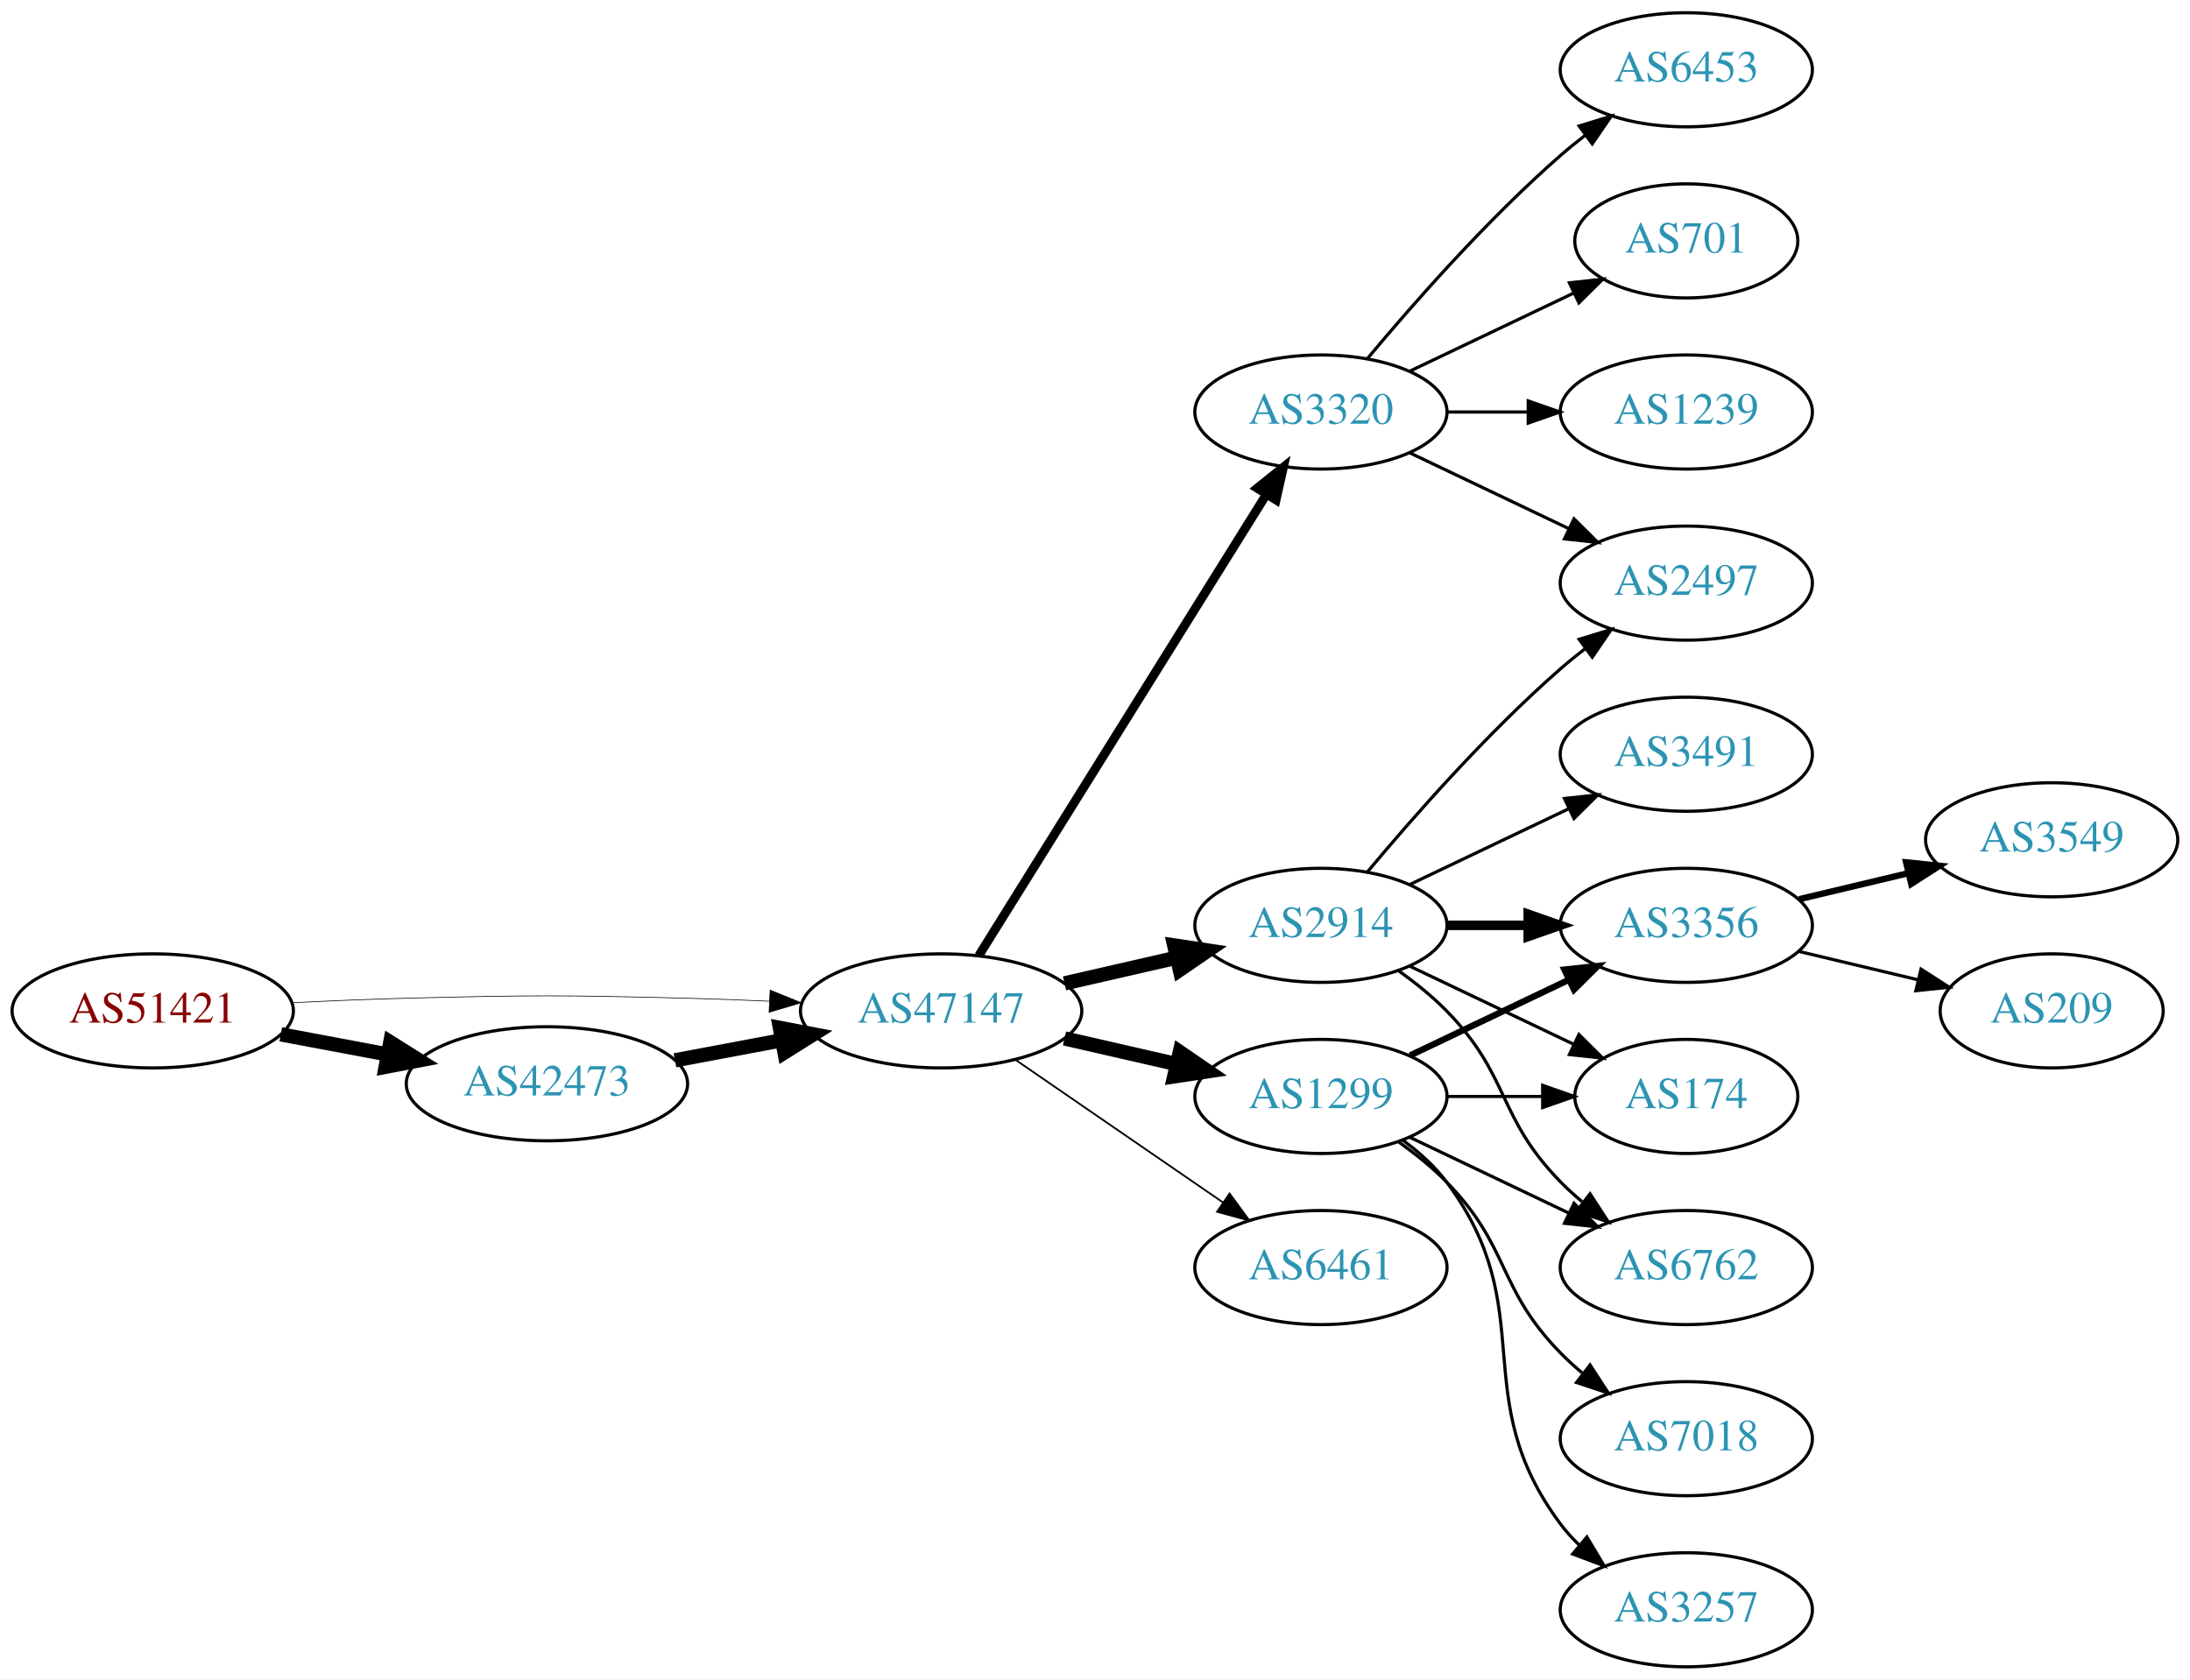
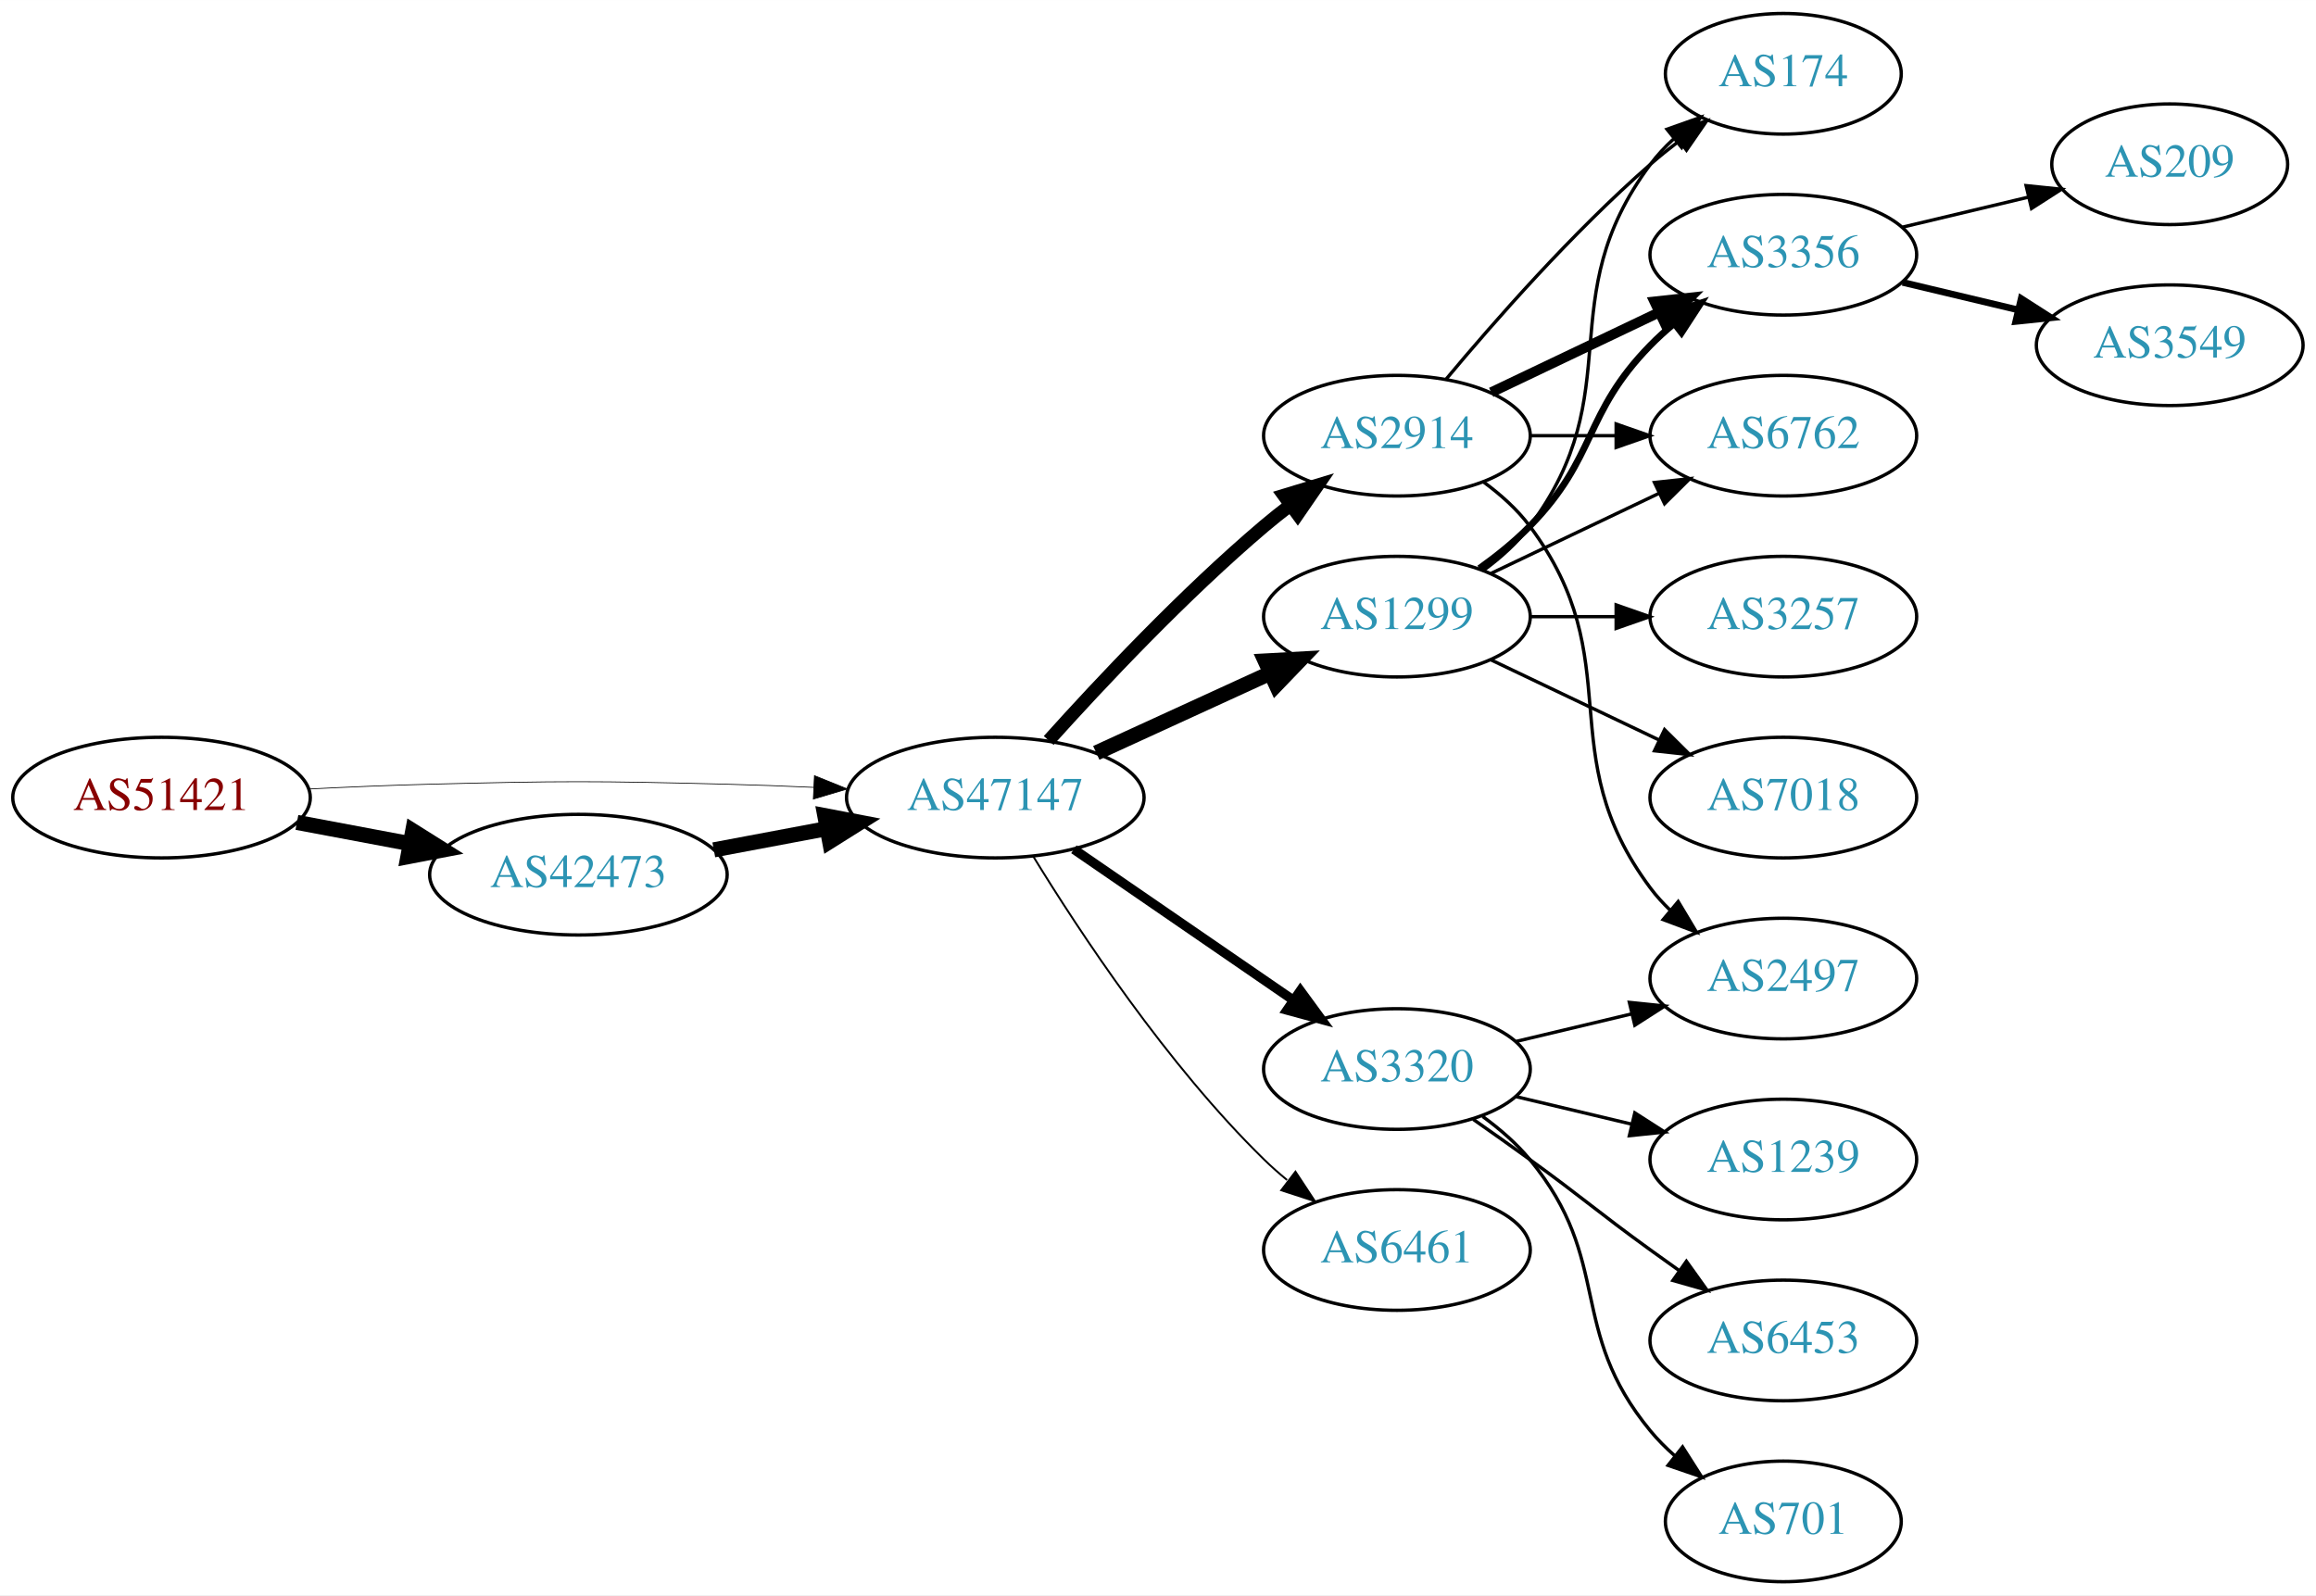
- <svg xmlns="http://www.w3.org/2000/svg" xmlns:xlink="http://www.w3.org/1999/xlink" width="691pt" height="530pt" viewBox="0.00 0.00 691.06 530.00">
-   <g id="graph0" class="graph" transform="scale(1 1) rotate(0) translate(4 526)">
-     <polygon fill="white" stroke="none" points="-4,4 -4,-526 687.055,-526 687.055,4 -4,4" />
+ <svg xmlns="http://www.w3.org/2000/svg" xmlns:xlink="http://www.w3.org/1999/xlink" width="691pt" height="476pt" viewBox="0.00 0.00 691.06 476.00">
+   <g id="graph0" class="graph" transform="scale(1 1) rotate(0) translate(4 472)">
+     <polygon fill="white" stroke="none" points="-4,4 -4,-472 687.055,-472 687.055,4 -4,4" />
    <g id="node1" class="node">
      <g id="a_node1">
        <a xlink:href="/asn/51421" xlink:title="AS51421 ~ Heinrich THURNER [AT]">
-           <ellipse fill="#ffffff" stroke="black" cx="44.196" cy="-207" rx="44.393" ry="18" />
-           <text text-anchor="middle" x="44.196" y="-203.3" font-family="Times,serif" font-size="14.00" fill="#880000">AS51421</text>
+           <ellipse fill="#ffffff" stroke="black" cx="44.196" cy="-234" rx="44.393" ry="18" />
+           <text text-anchor="middle" x="44.196" y="-230.3" font-family="Times,serif" font-size="14.00" fill="#880000">AS51421</text>
        </a>
      </g>
    </g>
    <g id="node2" class="node">
      <g id="a_node2">
        <a xlink:href="/asn/42473" xlink:title="AS42473 ~ ANEXIA Internetdienstleistungs GmbH [AT]">
-           <ellipse fill="#ffffff" stroke="black" cx="168.588" cy="-184" rx="44.393" ry="18" />
-           <text text-anchor="middle" x="168.588" y="-180.3" font-family="Times,serif" font-size="14.00" fill="#2c94b3">AS42473</text>
+           <ellipse fill="#ffffff" stroke="black" cx="168.588" cy="-211" rx="44.393" ry="18" />
+           <text text-anchor="middle" x="168.588" y="-207.3" font-family="Times,serif" font-size="14.00" fill="#2c94b3">AS42473</text>
        </a>
      </g>
    </g>
    <g id="edge1" class="edge">
-       <path fill="none" stroke="black" stroke-width="4.5" d="M84.595,-199.596C95.296,-197.585 107.019,-195.382 118.196,-193.282" />
-       <polygon fill="black" stroke="black" stroke-width="4.5" points="119.162,-197.107 128.263,-191.39 117.707,-189.367 119.162,-197.107" />
+       <path fill="none" stroke="black" stroke-width="4.5" d="M84.595,-226.596C95.296,-224.585 107.019,-222.382 118.196,-220.282" />
+       <polygon fill="black" stroke="black" stroke-width="4.5" points="119.162,-224.107 128.263,-218.39 117.707,-216.367 119.162,-224.107" />
    </g>
    <g id="node3" class="node">
      <g id="a_node3">
        <a xlink:href="/asn/47147" xlink:title="AS47147 ~ ANEXIA Internetdienstleistungs GmbH [AT]">
-           <ellipse fill="#ffffff" stroke="black" cx="292.98" cy="-207" rx="44.393" ry="18" />
-           <text text-anchor="middle" x="292.98" y="-203.3" font-family="Times,serif" font-size="14.00" fill="#2c94b3">AS47147</text>
+           <ellipse fill="#ffffff" stroke="black" cx="292.98" cy="-234" rx="44.393" ry="18" />
+           <text text-anchor="middle" x="292.98" y="-230.3" font-family="Times,serif" font-size="14.00" fill="#2c94b3">AS47147</text>
        </a>
      </g>
    </g>
    <g id="edge2" class="edge">
-       <path fill="none" stroke="black" stroke-width="0.214" d="M88.339,-209.575C100.033,-210.165 112.694,-210.705 124.392,-211 163.665,-211.991 173.511,-211.991 212.784,-211 221.192,-210.788 230.098,-210.449 238.784,-210.056" />
-       <polygon fill="black" stroke="black" stroke-width="0.214" points="239.017,-213.549 248.838,-209.575 238.682,-206.557 239.017,-213.549" />
+       <path fill="none" stroke="black" stroke-width="0.225" d="M88.339,-236.575C100.033,-237.165 112.694,-237.705 124.392,-238 163.665,-238.991 173.511,-238.991 212.784,-238 221.192,-237.788 230.098,-237.449 238.784,-237.056" />
+       <polygon fill="black" stroke="black" stroke-width="0.225" points="239.017,-240.549 248.838,-236.575 238.682,-233.557 239.017,-240.549" />
    </g>
    <g id="edge3" class="edge">
-       <path fill="none" stroke="black" stroke-width="4.5" d="M208.988,-191.404C219.688,-193.415 231.411,-195.618 242.589,-197.718" />
-       <polygon fill="black" stroke="black" stroke-width="4.5" points="242.1,-201.633 252.655,-199.61 243.554,-193.893 242.1,-201.633" />
+       <path fill="none" stroke="black" stroke-width="4.5" d="M208.988,-218.404C219.688,-220.415 231.411,-222.618 242.589,-224.718" />
+       <polygon fill="black" stroke="black" stroke-width="4.5" points="242.1,-228.633 252.655,-226.61 243.554,-220.893 242.1,-228.633" />
    </g>
    <g id="node4" class="node">
      <g id="a_node4">
        <a xlink:href="/asn/2914" xlink:title="AS2914 ~ NTT America, Inc. [US]">
-           <ellipse fill="#ffffff" stroke="black" cx="412.823" cy="-234" rx="39.794" ry="18" />
-           <text text-anchor="middle" x="412.823" y="-230.3" font-family="Times,serif" font-size="14.00" fill="#2c94b3">AS2914</text>
+           <ellipse fill="#ffffff" stroke="black" cx="412.823" cy="-342" rx="39.794" ry="18" />
+           <text text-anchor="middle" x="412.823" y="-338.3" font-family="Times,serif" font-size="14.00" fill="#2c94b3">AS2914</text>
        </a>
      </g>
    </g>
    <g id="edge4" class="edge">
-       <path fill="none" stroke="black" stroke-width="4.5" d="M331.915,-215.692C343.156,-218.267 355.568,-221.111 367.192,-223.774" />
-       <polygon fill="black" stroke="black" stroke-width="4.5" points="366.527,-227.661 377.153,-226.057 368.285,-219.985 366.527,-227.661" />
+       <path fill="none" stroke="black" stroke-width="3.938" d="M308.913,-251.044C324.239,-268.097 349.175,-294.65 373.176,-315 375.674,-317.117 378.334,-319.232 381.045,-321.293" />
+       <polygon fill="black" stroke="black" stroke-width="3.938" points="379.082,-324.194 389.222,-327.266 383.212,-318.541 379.082,-324.194" />
    </g>
    <g id="node5" class="node">
      <g id="a_node5">
-         <a xlink:href="/asn/3320" xlink:title="AS3320 ~ DTAG [DE]">
-           <ellipse fill="#ffffff" stroke="black" cx="412.823" cy="-396" rx="39.794" ry="18" />
-           <text text-anchor="middle" x="412.823" y="-392.3" font-family="Times,serif" font-size="14.00" fill="#2c94b3">AS3320</text>
+         <a xlink:href="/asn/1299" xlink:title="AS1299 ~ Telia Carrier [EU]">
+           <ellipse fill="#ffffff" stroke="black" cx="412.823" cy="-288" rx="39.794" ry="18" />
+           <text text-anchor="middle" x="412.823" y="-284.3" font-family="Times,serif" font-size="14.00" fill="#2c94b3">AS1299</text>
        </a>
      </g>
    </g>
    <g id="edge5" class="edge">
-       <path fill="none" stroke="black" stroke-width="2.812" d="M304.856,-224.442C325.639,-257.775 371.099,-330.686 395.528,-369.866" />
-       <polygon fill="black" stroke="black" stroke-width="2.812" points="392.713,-371.966 400.974,-378.6 398.653,-368.263 392.713,-371.966" />
+       <path fill="none" stroke="black" stroke-width="4.5" d="M323.11,-247.348C338.721,-254.502 358.119,-263.391 374.791,-271.03" />
+       <polygon fill="black" stroke="black" stroke-width="4.5" points="373.512,-274.775 384.243,-275.362 376.792,-267.616 373.512,-274.775" />
    </g>
    <g id="node6" class="node">
      <g id="a_node6">
-         <a xlink:href="/asn/1299" xlink:title="AS1299 ~ Telia Carrier [EU]">
-           <ellipse fill="#ffffff" stroke="black" cx="412.823" cy="-180" rx="39.794" ry="18" />
-           <text text-anchor="middle" x="412.823" y="-176.3" font-family="Times,serif" font-size="14.00" fill="#2c94b3">AS1299</text>
+         <a xlink:href="/asn/3320" xlink:title="AS3320 ~ DTAG [DE]">
+           <ellipse fill="#ffffff" stroke="black" cx="412.823" cy="-153" rx="39.794" ry="18" />
+           <text text-anchor="middle" x="412.823" y="-149.3" font-family="Times,serif" font-size="14.00" fill="#2c94b3">AS3320</text>
        </a>
      </g>
    </g>
    <g id="edge6" class="edge">
-       <path fill="none" stroke="black" stroke-width="4.5" d="M331.915,-198.308C343.156,-195.733 355.568,-192.889 367.192,-190.226" />
-       <polygon fill="black" stroke="black" stroke-width="4.5" points="368.285,-194.015 377.153,-187.943 366.527,-186.339 368.285,-194.015" />
+       <path fill="none" stroke="black" stroke-width="2.812" d="M316.423,-218.574C335.004,-205.802 361.565,-187.545 381.945,-173.537" />
+       <polygon fill="black" stroke="black" stroke-width="2.812" points="384.001,-176.371 390.259,-167.822 380.036,-170.602 384.001,-176.371" />
    </g>
    <g id="node7" class="node">
      <g id="a_node7">
        <a xlink:href="/asn/6461" xlink:title="AS6461 ~ Zayo Bandwidth [US]">
-           <ellipse fill="#ffffff" stroke="black" cx="412.823" cy="-126" rx="39.794" ry="18" />
-           <text text-anchor="middle" x="412.823" y="-122.3" font-family="Times,serif" font-size="14.00" fill="#2c94b3">AS6461</text>
+           <ellipse fill="#ffffff" stroke="black" cx="412.823" cy="-99" rx="39.794" ry="18" />
+           <text text-anchor="middle" x="412.823" y="-95.3" font-family="Times,serif" font-size="14.00" fill="#2c94b3">AS6461</text>
        </a>
      </g>
    </g>
    <g id="edge7" class="edge">
-       <path fill="none" stroke="black" stroke-width="0.562" d="M316.423,-191.574C335.004,-178.802 361.565,-160.545 381.945,-146.537" />
-       <polygon fill="black" stroke="black" stroke-width="0.562" points="384.001,-149.371 390.259,-140.822 380.036,-143.602 384.001,-149.371" />
+       <path fill="none" stroke="black" stroke-width="0.562" d="M304.246,-216.56C318.055,-194.009 344.243,-154.278 373.176,-126 375.317,-123.908 377.634,-121.863 380.034,-119.894" />
+       <polygon fill="black" stroke="black" stroke-width="0.562" points="382.544,-122.382 388.375,-113.536 378.301,-116.815 382.544,-122.382" />
    </g>
    <g id="node8" class="node">
      <g id="a_node8">
+         <a xlink:href="/asn/174" xlink:title="AS174 ~ Cogent Communications [US]">
+           <ellipse fill="#ffffff" stroke="black" cx="528.116" cy="-450" rx="35.194" ry="18" />
+           <text text-anchor="middle" x="528.116" y="-446.3" font-family="Times,serif" font-size="14.00" fill="#2c94b3">AS174</text>
+         </a>
+       </g>
+     </g>
+     <g id="edge8" class="edge">
+       <path fill="none" stroke="black" d="M427.453,-358.817C441.736,-375.929 465.282,-402.745 488.469,-423 491.139,-425.332 494.012,-427.648 496.942,-429.886" />
+       <polygon fill="black" stroke="black" points="495.093,-432.87 505.234,-435.939 499.22,-427.216 495.093,-432.87" />
+     </g>
+     <g id="node9" class="node">
+       <g id="a_node9">
+         <a xlink:href="/asn/3356" xlink:title="AS3356 ~ Level 3 Parent, LLC [US]">
+           <ellipse fill="#ffffff" stroke="black" cx="528.116" cy="-396" rx="39.794" ry="18" />
+           <text text-anchor="middle" x="528.116" y="-392.3" font-family="Times,serif" font-size="14.00" fill="#2c94b3">AS3356</text>
+         </a>
+       </g>
+     </g>
+     <g id="edge9" class="edge">
+       <path fill="none" stroke="black" stroke-width="3" d="M440.959,-354.934C455.953,-362.081 474.774,-371.052 490.998,-378.785" />
+       <polygon fill="black" stroke="black" stroke-width="3" points="489.668,-382.028 500.201,-383.171 492.68,-375.709 489.668,-382.028" />
+     </g>
+     <g id="node10" class="node">
+       <g id="a_node10">
        <a xlink:href="/asn/2497" xlink:title="AS2497 ~ Internet Initiative Japan Inc. [JP]">
+           <ellipse fill="#ffffff" stroke="black" cx="528.116" cy="-180" rx="39.794" ry="18" />
+           <text text-anchor="middle" x="528.116" y="-176.3" font-family="Times,serif" font-size="14.00" fill="#2c94b3">AS2497</text>
+         </a>
+       </g>
+     </g>
+     <g id="edge10" class="edge">
+       <path fill="none" stroke="black" d="M438.754,-328.118C443.83,-324.389 448.748,-319.984 452.469,-315 482.741,-274.458 458.198,-247.542 488.469,-207 490.214,-204.664 492.221,-202.455 494.385,-200.383" />
+       <polygon fill="black" stroke="black" points="496.744,-202.973 502.185,-193.882 492.262,-197.595 496.744,-202.973" />
+     </g>
+     <g id="node11" class="node">
+       <g id="a_node11">
+         <a xlink:href="/asn/6762" xlink:title="AS6762 ~ TELECOM ITALIA SPARKLE S.p.A. [IT]">
          <ellipse fill="#ffffff" stroke="black" cx="528.116" cy="-342" rx="39.794" ry="18" />
-           <text text-anchor="middle" x="528.116" y="-338.3" font-family="Times,serif" font-size="14.00" fill="#2c94b3">AS2497</text>
-         </a>
-       </g>
-     </g>
-     <g id="edge21" class="edge">
-       <path fill="none" stroke="black" d="M427.453,-250.817C441.736,-267.929 465.282,-294.745 488.469,-315 490.935,-317.154 493.574,-319.294 496.271,-321.372" />
-       <polygon fill="black" stroke="black" points="494.296,-324.264 504.425,-327.37 498.444,-318.625 494.296,-324.264" />
+           <text text-anchor="middle" x="528.116" y="-338.3" font-family="Times,serif" font-size="14.00" fill="#2c94b3">AS6762</text>
+         </a>
+       </g>
+     </g>
+     <g id="edge11" class="edge">
+       <path fill="none" stroke="black" d="M452.495,-342C460.698,-342 469.462,-342 477.994,-342" />
+       <polygon fill="black" stroke="black" points="478.233,-345.5 488.233,-342 478.233,-338.5 478.233,-345.5" />
+     </g>
+     <g id="edge15" class="edge">
+       <path fill="none" stroke="black" d="M438.754,-301.882C443.83,-305.611 448.748,-310.016 452.469,-315 482.741,-355.542 458.198,-382.458 488.469,-423 490.477,-425.689 492.833,-428.209 495.374,-430.546" />
+       <polygon fill="black" stroke="black" points="493.403,-433.452 503.39,-436.989 497.789,-427.996 493.403,-433.452" />
+     </g>
+     <g id="edge14" class="edge">
+       <path fill="none" stroke="black" stroke-width="2" d="M437.417,-302.389C442.673,-306.148 448.005,-310.437 452.469,-315 472.642,-335.617 468.297,-348.383 488.469,-369 490.562,-371.139 492.846,-373.218 495.222,-375.21" />
+       <polygon fill="black" stroke="black" stroke-width="2" points="493.466,-378.275 503.522,-381.611 497.741,-372.732 493.466,-378.275" />
+     </g>
+     <g id="edge16" class="edge">
+       <path fill="none" stroke="black" d="M440.959,-300.934C455.953,-308.081 474.774,-317.052 490.998,-324.785" />
+       <polygon fill="black" stroke="black" points="489.668,-328.028 500.201,-329.171 492.68,-321.709 489.668,-328.028" />
    </g>
    <g id="node12" class="node">
      <g id="a_node12">
-         <a xlink:href="/asn/3356" xlink:title="AS3356 ~ Level 3 Parent, LLC [US]">
-           <ellipse fill="#ffffff" stroke="black" cx="528.116" cy="-234" rx="39.794" ry="18" />
-           <text text-anchor="middle" x="528.116" y="-230.3" font-family="Times,serif" font-size="14.00" fill="#2c94b3">AS3356</text>
-         </a>
-       </g>
-     </g>
-     <g id="edge19" class="edge">
-       <path fill="none" stroke="black" stroke-width="3" d="M452.495,-234C460.698,-234 469.462,-234 477.994,-234" />
-       <polygon fill="black" stroke="black" stroke-width="3" points="478.233,-237.5 488.233,-234 478.233,-230.5 478.233,-237.5" />
-     </g>
-     <g id="node14" class="node">
-       <g id="a_node14">
-         <a xlink:href="/asn/174" xlink:title="AS174 ~ Cogent Communications [US]">
-           <ellipse fill="#ffffff" stroke="black" cx="528.116" cy="-180" rx="35.194" ry="18" />
-           <text text-anchor="middle" x="528.116" y="-176.3" font-family="Times,serif" font-size="14.00" fill="#2c94b3">AS174</text>
-         </a>
-       </g>
-     </g>
-     <g id="edge22" class="edge">
-       <path fill="none" stroke="black" d="M440.959,-221.066C456.391,-213.71 475.877,-204.423 492.412,-196.541" />
-       <polygon fill="black" stroke="black" points="494.232,-199.551 501.754,-192.089 491.221,-193.232 494.232,-199.551" />
-     </g>
-     <g id="node15" class="node">
-       <g id="a_node15">
-         <a xlink:href="/asn/6762" xlink:title="AS6762 ~ TELECOM ITALIA SPARKLE S.p.A. [IT]">
-           <ellipse fill="#ffffff" stroke="black" cx="528.116" cy="-126" rx="39.794" ry="18" />
-           <text text-anchor="middle" x="528.116" y="-122.3" font-family="Times,serif" font-size="14.00" fill="#2c94b3">AS6762</text>
-         </a>
-       </g>
-     </g>
-     <g id="edge23" class="edge">
-       <path fill="none" stroke="black" d="M437.417,-219.611C442.673,-215.852 448.005,-211.563 452.469,-207 472.642,-186.383 468.297,-173.617 488.469,-153 490.562,-150.861 492.846,-148.782 495.222,-146.79" />
-       <polygon fill="black" stroke="black" points="497.741,-149.268 503.522,-140.389 493.466,-143.725 497.741,-149.268" />
-     </g>
-     <g id="node19" class="node">
-       <g id="a_node19">
-         <a xlink:href="/asn/3491" xlink:title="AS3491 ~ PCCW Global, Inc. [US]">
+         <a xlink:href="/asn/3257" xlink:title="AS3257 ~ GTT [DE]">
          <ellipse fill="#ffffff" stroke="black" cx="528.116" cy="-288" rx="39.794" ry="18" />
-           <text text-anchor="middle" x="528.116" y="-284.3" font-family="Times,serif" font-size="14.00" fill="#2c94b3">AS3491</text>
-         </a>
-       </g>
-     </g>
-     <g id="edge20" class="edge">
-       <path fill="none" stroke="black" d="M440.959,-246.934C455.953,-254.081 474.774,-263.052 490.998,-270.785" />
-       <polygon fill="black" stroke="black" points="489.668,-274.028 500.201,-275.171 492.68,-267.709 489.668,-274.028" />
-     </g>
-     <g id="edge8" class="edge">
-       <path fill="none" stroke="black" d="M440.959,-383.066C455.953,-375.919 474.774,-366.948 490.998,-359.215" />
-       <polygon fill="black" stroke="black" points="492.68,-362.291 500.201,-354.829 489.668,-355.972 492.68,-362.291" />
-     </g>
-     <g id="node9" class="node">
-       <g id="a_node9">
-         <a xlink:href="/asn/6453" xlink:title="AS6453 ~ TATA COMMUNICATIONS (AMERICA) INC [US]">
-           <ellipse fill="#ffffff" stroke="black" cx="528.116" cy="-504" rx="39.794" ry="18" />
-           <text text-anchor="middle" x="528.116" y="-500.3" font-family="Times,serif" font-size="14.00" fill="#2c94b3">AS6453</text>
-         </a>
-       </g>
-     </g>
-     <g id="edge9" class="edge">
-       <path fill="none" stroke="black" d="M427.453,-412.817C441.736,-429.929 465.282,-456.745 488.469,-477 490.935,-479.154 493.574,-481.294 496.271,-483.372" />
-       <polygon fill="black" stroke="black" points="494.296,-486.264 504.425,-489.37 498.444,-480.625 494.296,-486.264" />
-     </g>
-     <g id="node10" class="node">
-       <g id="a_node10">
-         <a xlink:href="/asn/701" xlink:title="AS701 ~ UUNET [US]">
-           <ellipse fill="#ffffff" stroke="black" cx="528.116" cy="-450" rx="35.194" ry="18" />
-           <text text-anchor="middle" x="528.116" y="-446.3" font-family="Times,serif" font-size="14.00" fill="#2c94b3">AS701</text>
-         </a>
-       </g>
-     </g>
-     <g id="edge10" class="edge">
-       <path fill="none" stroke="black" d="M440.959,-408.934C456.391,-416.29 475.877,-425.577 492.412,-433.459" />
-       <polygon fill="black" stroke="black" points="491.221,-436.768 501.754,-437.911 494.232,-430.449 491.221,-436.768" />
-     </g>
-     <g id="node11" class="node">
-       <g id="a_node11">
-         <a xlink:href="/asn/1239" xlink:title="AS1239 ~ Sprint [US]">
-           <ellipse fill="#ffffff" stroke="black" cx="528.116" cy="-396" rx="39.794" ry="18" />
-           <text text-anchor="middle" x="528.116" y="-392.3" font-family="Times,serif" font-size="14.00" fill="#2c94b3">AS1239</text>
-         </a>
-       </g>
-     </g>
-     <g id="edge11" class="edge">
-       <path fill="none" stroke="black" d="M452.495,-396C460.698,-396 469.462,-396 477.994,-396" />
-       <polygon fill="black" stroke="black" points="478.233,-399.5 488.233,-396 478.233,-392.5 478.233,-399.5" />
+           <text text-anchor="middle" x="528.116" y="-284.3" font-family="Times,serif" font-size="14.00" fill="#2c94b3">AS3257</text>
+         </a>
+       </g>
    </g>
    <g id="edge12" class="edge">
-       <path fill="none" stroke="black" stroke-width="2" d="M440.959,-192.934C455.953,-200.081 474.774,-209.052 490.998,-216.785" />
-       <polygon fill="black" stroke="black" stroke-width="2" points="489.668,-220.028 500.201,-221.171 492.68,-213.709 489.668,-220.028" />
+       <path fill="none" stroke="black" d="M452.495,-288C460.698,-288 469.462,-288 477.994,-288" />
+       <polygon fill="black" stroke="black" points="478.233,-291.5 488.233,-288 478.233,-284.5 478.233,-291.5" />
    </g>
    <g id="node13" class="node">
      <g id="a_node13">
        <a xlink:href="/asn/7018" xlink:title="AS7018 ~ AT&amp;T Services, Inc. [US]">
+           <ellipse fill="#ffffff" stroke="black" cx="528.116" cy="-234" rx="39.794" ry="18" />
+           <text text-anchor="middle" x="528.116" y="-230.3" font-family="Times,serif" font-size="14.00" fill="#2c94b3">AS7018</text>
+         </a>
+       </g>
+     </g>
+     <g id="edge13" class="edge">
+       <path fill="none" stroke="black" d="M440.959,-275.066C455.953,-267.919 474.774,-258.948 490.998,-251.215" />
+       <polygon fill="black" stroke="black" points="492.68,-254.291 500.201,-246.829 489.668,-247.972 492.68,-254.291" />
+     </g>
+     <g id="edge17" class="edge">
+       <path fill="none" stroke="black" d="M448.43,-161.248C459.301,-163.838 471.456,-166.735 482.898,-169.462" />
+       <polygon fill="black" stroke="black" points="482.182,-172.889 492.721,-171.803 483.804,-166.08 482.182,-172.889" />
+     </g>
+     <g id="node14" class="node">
+       <g id="a_node14">
+         <a xlink:href="/asn/1239" xlink:title="AS1239 ~ Sprint [US]">
+           <ellipse fill="#ffffff" stroke="black" cx="528.116" cy="-126" rx="39.794" ry="18" />
+           <text text-anchor="middle" x="528.116" y="-122.3" font-family="Times,serif" font-size="14.00" fill="#2c94b3">AS1239</text>
+         </a>
+       </g>
+     </g>
+     <g id="edge18" class="edge">
+       <path fill="none" stroke="black" d="M448.43,-144.752C459.301,-142.162 471.456,-139.265 482.898,-136.538" />
+       <polygon fill="black" stroke="black" points="483.804,-139.92 492.721,-134.197 482.182,-133.111 483.804,-139.92" />
+     </g>
+     <g id="node15" class="node">
+       <g id="a_node15">
+         <a xlink:href="/asn/6453" xlink:title="AS6453 ~ TATA COMMUNICATIONS (AMERICA) INC [US]">
          <ellipse fill="#ffffff" stroke="black" cx="528.116" cy="-72" rx="39.794" ry="18" />
-           <text text-anchor="middle" x="528.116" y="-68.3" font-family="Times,serif" font-size="14.00" fill="#2c94b3">AS7018</text>
-         </a>
-       </g>
-     </g>
-     <g id="edge13" class="edge">
-       <path fill="none" stroke="black" d="M437.417,-165.611C442.673,-161.852 448.005,-157.563 452.469,-153 472.642,-132.383 468.297,-119.617 488.469,-99 490.562,-96.861 492.846,-94.782 495.222,-92.79" />
-       <polygon fill="black" stroke="black" points="497.741,-95.268 503.522,-86.389 493.466,-89.725 497.741,-95.268" />
-     </g>
-     <g id="edge14" class="edge">
-       <path fill="none" stroke="black" d="M452.495,-180C462.201,-180 472.691,-180 482.654,-180" />
-       <polygon fill="black" stroke="black" points="482.79,-183.5 492.79,-180 482.79,-176.5 482.79,-183.5" />
-     </g>
-     <g id="edge15" class="edge">
-       <path fill="none" stroke="black" d="M440.959,-167.066C455.953,-159.919 474.774,-150.948 490.998,-143.215" />
-       <polygon fill="black" stroke="black" points="492.68,-146.291 500.201,-138.829 489.668,-139.972 492.68,-146.291" />
+           <text text-anchor="middle" x="528.116" y="-68.3" font-family="Times,serif" font-size="14.00" fill="#2c94b3">AS6453</text>
+         </a>
+       </g>
+     </g>
+     <g id="edge19" class="edge">
+       <path fill="none" stroke="black" d="M435.58,-137.991C441.114,-134.121 447.033,-129.936 452.469,-126 468.669,-114.271 472.27,-110.729 488.469,-99 491.272,-96.971 494.204,-94.875 497.145,-92.79" />
+       <polygon fill="black" stroke="black" points="499.196,-95.627 505.359,-87.009 495.167,-89.903 499.196,-95.627" />
    </g>
    <g id="node16" class="node">
      <g id="a_node16">
-         <a xlink:href="/asn/3257" xlink:title="AS3257 ~ GTT [DE]">
-           <ellipse fill="#ffffff" stroke="black" cx="528.116" cy="-18" rx="39.794" ry="18" />
-           <text text-anchor="middle" x="528.116" y="-14.3" font-family="Times,serif" font-size="14.00" fill="#2c94b3">AS3257</text>
-         </a>
-       </g>
-     </g>
-     <g id="edge16" class="edge">
-       <path fill="none" stroke="black" d="M438.754,-166.118C443.83,-162.389 448.748,-157.984 452.469,-153 482.741,-112.458 458.198,-85.542 488.469,-45 490.214,-42.664 492.221,-40.455 494.385,-38.383" />
-       <polygon fill="black" stroke="black" points="496.744,-40.973 502.185,-31.882 492.262,-35.595 496.744,-40.973" />
+         <a xlink:href="/asn/701" xlink:title="AS701 ~ UUNET [US]">
+           <ellipse fill="#ffffff" stroke="black" cx="528.116" cy="-18" rx="35.194" ry="18" />
+           <text text-anchor="middle" x="528.116" y="-14.3" font-family="Times,serif" font-size="14.00" fill="#2c94b3">AS701</text>
+         </a>
+       </g>
+     </g>
+     <g id="edge20" class="edge">
+       <path fill="none" stroke="black" d="M438.404,-138.844C443.498,-135.128 448.512,-130.799 452.469,-126 477.534,-95.606 463.405,-75.394 488.469,-45 490.604,-42.411 493.047,-39.959 495.643,-37.666" />
+       <polygon fill="black" stroke="black" points="498.052,-40.224 503.743,-31.288 493.721,-34.725 498.052,-40.224" />
    </g>
    <g id="node17" class="node">
      <g id="a_node17">
-         <a xlink:href="/asn/3549" xlink:title="AS3549 ~ Level 3 Parent, LLC [US]">
-           <ellipse fill="#ffffff" stroke="black" cx="643.409" cy="-261" rx="39.794" ry="18" />
-           <text text-anchor="middle" x="643.409" y="-257.3" font-family="Times,serif" font-size="14.00" fill="#2c94b3">AS3549</text>
-         </a>
-       </g>
-     </g>
-     <g id="edge17" class="edge">
-       <path fill="none" stroke="black" stroke-width="2" d="M563.723,-242.248C574.594,-244.838 586.749,-247.735 598.191,-250.462" />
-       <polygon fill="black" stroke="black" stroke-width="2" points="597.475,-253.889 608.014,-252.803 599.097,-247.08 597.475,-253.889" />
+         <a xlink:href="/asn/209" xlink:title="AS209 ~ CenturyLink Communications, LLC [US]">
+           <ellipse fill="#ffffff" stroke="black" cx="643.409" cy="-423" rx="35.194" ry="18" />
+           <text text-anchor="middle" x="643.409" y="-419.3" font-family="Times,serif" font-size="14.00" fill="#2c94b3">AS209</text>
+         </a>
+       </g>
+     </g>
+     <g id="edge21" class="edge">
+       <path fill="none" stroke="black" d="M563.723,-404.248C575.518,-407.058 588.822,-410.229 601.09,-413.153" />
+       <polygon fill="black" stroke="black" points="600.556,-416.624 611.095,-415.537 602.179,-409.814 600.556,-416.624" />
    </g>
    <g id="node18" class="node">
      <g id="a_node18">
-         <a xlink:href="/asn/209" xlink:title="AS209 ~ CenturyLink Communications, LLC [US]">
-           <ellipse fill="#ffffff" stroke="black" cx="643.409" cy="-207" rx="35.194" ry="18" />
-           <text text-anchor="middle" x="643.409" y="-203.3" font-family="Times,serif" font-size="14.00" fill="#2c94b3">AS209</text>
-         </a>
-       </g>
-     </g>
-     <g id="edge18" class="edge">
-       <path fill="none" stroke="black" d="M563.723,-225.752C575.518,-222.942 588.822,-219.771 601.09,-216.847" />
-       <polygon fill="black" stroke="black" points="602.179,-220.186 611.095,-214.463 600.556,-213.376 602.179,-220.186" />
+         <a xlink:href="/asn/3549" xlink:title="AS3549 ~ Level 3 Parent, LLC [US]">
+           <ellipse fill="#ffffff" stroke="black" cx="643.409" cy="-369" rx="39.794" ry="18" />
+           <text text-anchor="middle" x="643.409" y="-365.3" font-family="Times,serif" font-size="14.00" fill="#2c94b3">AS3549</text>
+         </a>
+       </g>
+     </g>
+     <g id="edge22" class="edge">
+       <path fill="none" stroke="black" stroke-width="2" d="M563.723,-387.752C574.594,-385.162 586.749,-382.265 598.191,-379.538" />
+       <polygon fill="black" stroke="black" stroke-width="2" points="599.097,-382.92 608.014,-377.197 597.475,-376.111 599.097,-382.92" />
    </g>
  </g>
</svg>
